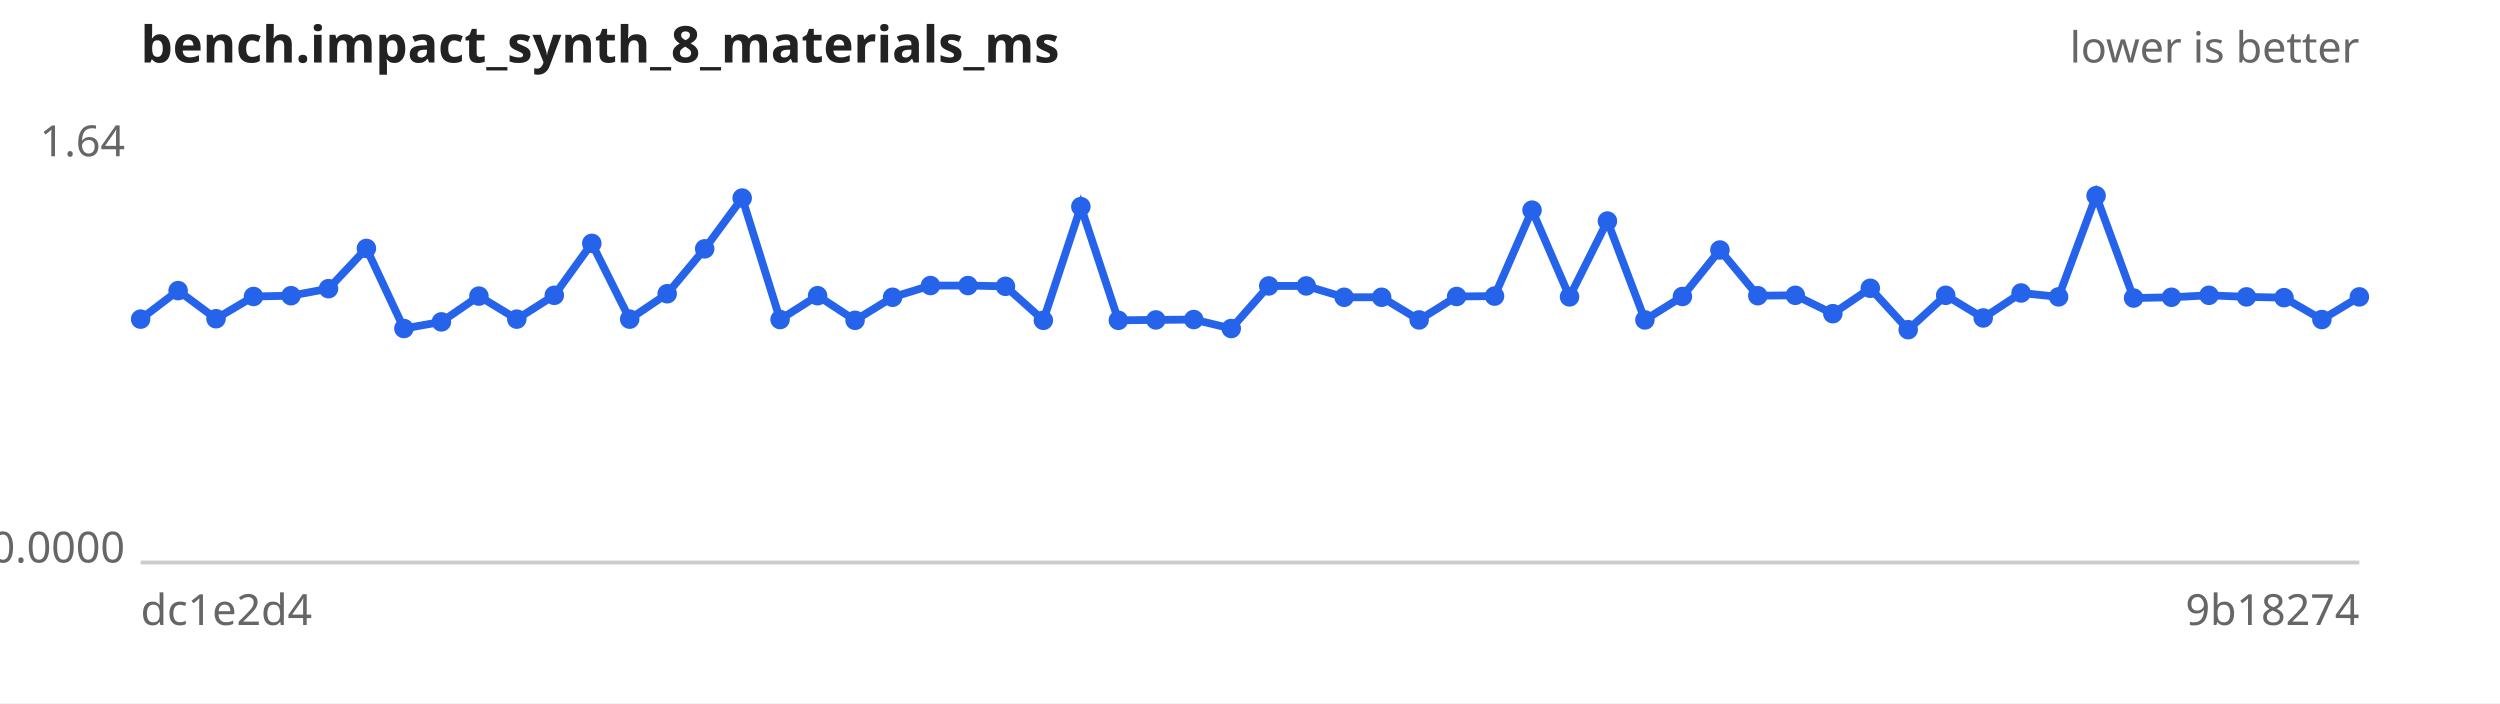
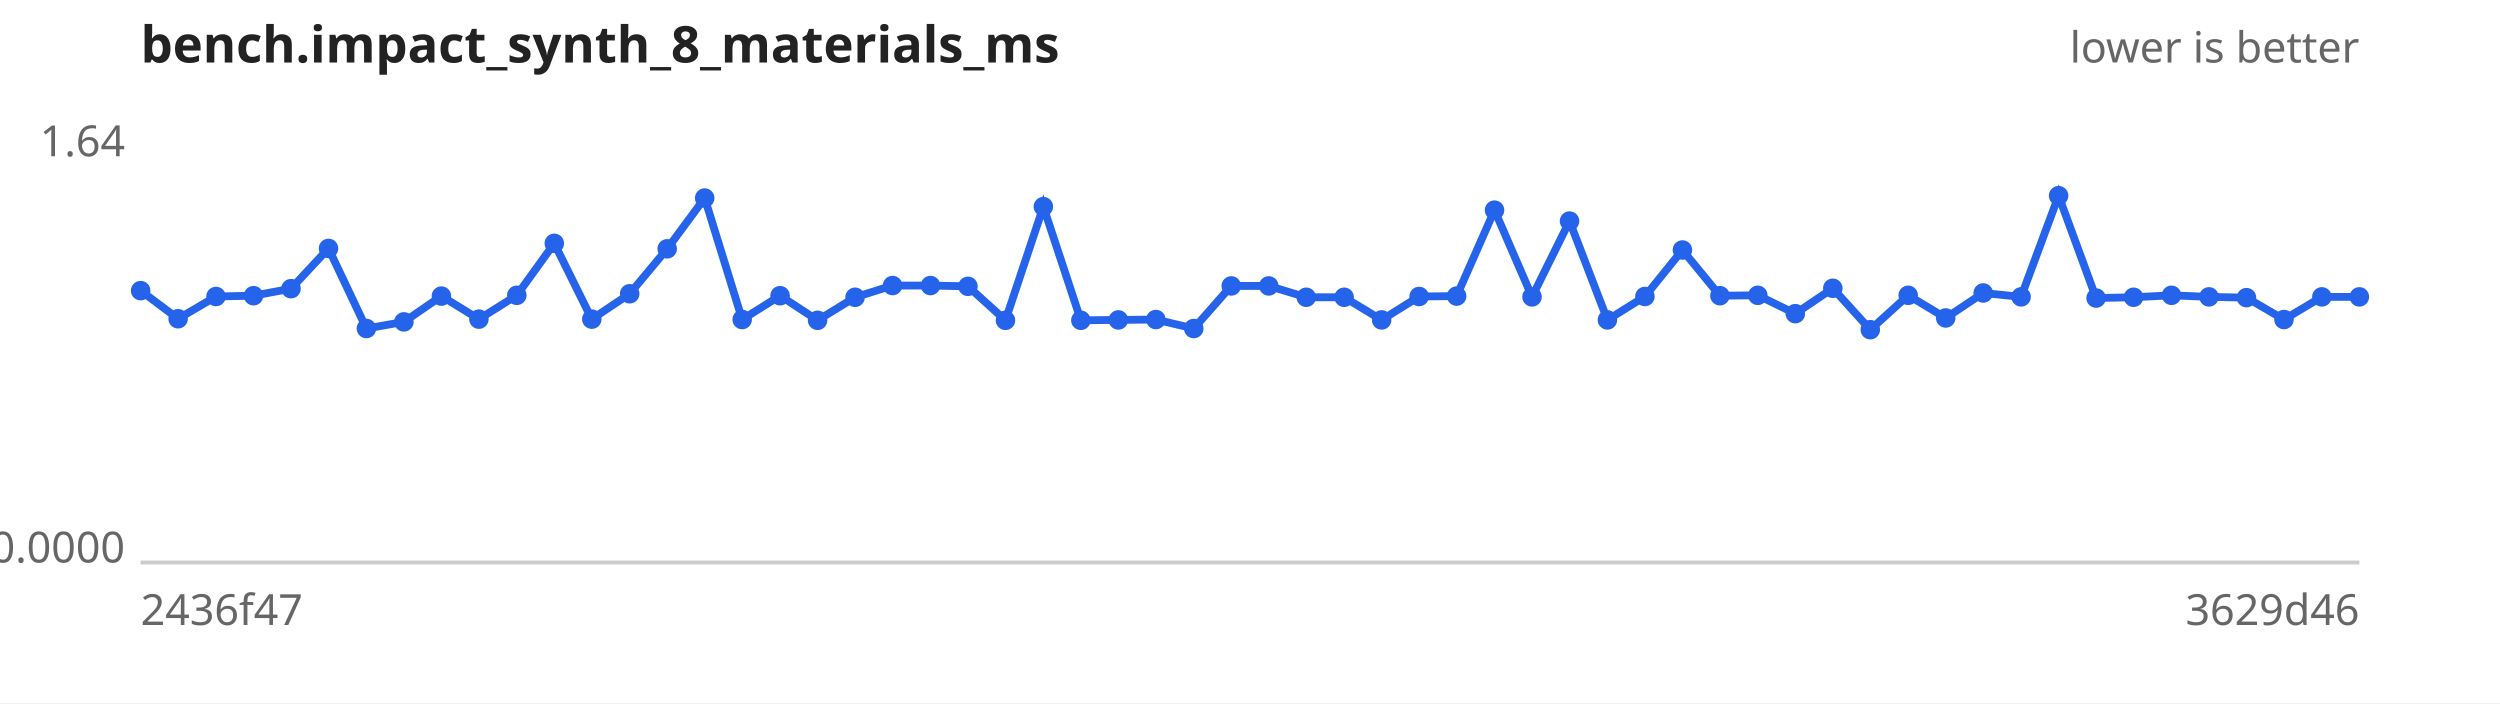
<svg xmlns="http://www.w3.org/2000/svg" width="640" height="180" viewBox="0 0 640 180" font-family="sans-serif" font-size="11">
  <rect width="640" height="180" fill="#ffffff" />
  <text x="36" y="16" font-size="13" font-weight="bold" fill="#222">bench.impact_synth_8_materials_ms</text>
  <text x="604" y="16" text-anchor="end" fill="#666">lower is better</text>
  <line x1="36" y1="144" x2="604" y2="144" stroke="#ccc" />
  <text x="32" y="40.0" text-anchor="end" fill="#666">1.64</text>
  <text x="32" y="144.0" text-anchor="end" fill="#666">0.0000</text>
-   <text x="36" y="160" fill="#666">dc1e2d4</text>
-   <text x="604" y="160" text-anchor="end" fill="#666">9b18274</text>
-   <path d="M36.0,81.7 L45.6,74.4 L55.3,81.6 L64.9,75.9 L74.5,75.7 L84.1,73.9 L93.8,63.6 L103.4,84.1 L113.0,82.4 L122.6,75.8 L132.3,81.7 L141.9,75.6 L151.5,62.3 L161.2,81.7 L170.8,75.2 L180.4,63.7 L190.0,50.7 L199.7,81.8 L209.3,75.7 L218.9,82.0 L228.5,76.1 L238.2,73.1 L247.8,73.1 L257.4,73.3 L267.1,82.0 L276.7,52.9 L286.3,82.0 L295.9,81.9 L305.6,81.8 L315.2,84.1 L324.8,73.2 L334.4,73.2 L344.1,76.1 L353.7,76.1 L363.3,81.9 L372.9,75.9 L382.6,75.8 L392.2,53.8 L401.8,76.0 L411.5,56.6 L421.1,81.9 L430.7,75.9 L440.3,64.0 L450.0,75.7 L459.6,75.6 L469.2,80.3 L478.8,73.8 L488.5,84.4 L498.1,75.6 L507.7,81.4 L517.4,75.0 L527.0,76.0 L536.6,50.1 L546.2,76.3 L555.9,76.1 L565.5,75.6 L575.1,76.0 L584.7,76.2 L594.4,81.8 L604.0,76.0" fill="none" stroke="#2563eb" stroke-width="2" />
+   <text x="36" y="160" fill="#666">2436f47</text>
+   <text x="604" y="160" text-anchor="end" fill="#666">3629d46</text>
+   <path d="M36.0,74.4 L45.6,81.6 L55.3,75.9 L64.9,75.7 L74.5,73.9 L84.1,63.6 L93.8,84.1 L103.4,82.4 L113.0,75.8 L122.6,81.7 L132.3,75.6 L141.9,62.3 L151.5,81.7 L161.2,75.2 L170.8,63.7 L180.4,50.7 L190.0,81.8 L199.7,75.7 L209.3,82.0 L218.9,76.1 L228.5,73.1 L238.2,73.1 L247.8,73.3 L257.4,82.0 L267.1,52.9 L276.7,82.0 L286.3,81.9 L295.9,81.8 L305.6,84.1 L315.2,73.2 L324.8,73.2 L334.4,76.1 L344.1,76.1 L353.7,81.9 L363.3,75.9 L372.9,75.8 L382.6,53.8 L392.2,76.0 L401.8,56.6 L411.5,81.9 L421.1,75.9 L430.7,64.0 L440.3,75.7 L450.0,75.6 L459.6,80.3 L469.2,73.8 L478.8,84.4 L488.5,75.6 L498.1,81.4 L507.7,75.0 L517.4,76.0 L527.0,50.1 L536.6,76.3 L546.2,76.1 L555.9,75.6 L565.5,76.0 L575.1,76.2 L584.7,81.8 L594.4,76.0 L604.0,76.0" fill="none" stroke="#2563eb" stroke-width="2" />
  <g fill="#2563eb">
-     <circle cx="36.0" cy="81.7" r="2.5" />
-     <circle cx="45.6" cy="74.4" r="2.5" />
-     <circle cx="55.3" cy="81.6" r="2.5" />
-     <circle cx="64.9" cy="75.9" r="2.5" />
-     <circle cx="74.5" cy="75.7" r="2.5" />
-     <circle cx="84.1" cy="73.9" r="2.5" />
-     <circle cx="93.8" cy="63.6" r="2.5" />
-     <circle cx="103.4" cy="84.1" r="2.5" />
-     <circle cx="113.0" cy="82.4" r="2.5" />
-     <circle cx="122.6" cy="75.8" r="2.5" />
-     <circle cx="132.3" cy="81.7" r="2.5" />
-     <circle cx="141.9" cy="75.6" r="2.5" />
-     <circle cx="151.5" cy="62.3" r="2.5" />
-     <circle cx="161.2" cy="81.7" r="2.5" />
-     <circle cx="170.8" cy="75.2" r="2.5" />
-     <circle cx="180.4" cy="63.7" r="2.5" />
-     <circle cx="190.0" cy="50.7" r="2.5" />
-     <circle cx="199.7" cy="81.8" r="2.5" />
-     <circle cx="209.3" cy="75.7" r="2.5" />
-     <circle cx="218.9" cy="82.0" r="2.5" />
-     <circle cx="228.5" cy="76.1" r="2.5" />
+     <circle cx="36.0" cy="74.4" r="2.5" />
+     <circle cx="45.6" cy="81.6" r="2.5" />
+     <circle cx="55.3" cy="75.9" r="2.5" />
+     <circle cx="64.9" cy="75.7" r="2.5" />
+     <circle cx="74.5" cy="73.9" r="2.5" />
+     <circle cx="84.1" cy="63.6" r="2.5" />
+     <circle cx="93.8" cy="84.1" r="2.5" />
+     <circle cx="103.4" cy="82.4" r="2.5" />
+     <circle cx="113.0" cy="75.8" r="2.5" />
+     <circle cx="122.6" cy="81.7" r="2.5" />
+     <circle cx="132.3" cy="75.6" r="2.5" />
+     <circle cx="141.9" cy="62.3" r="2.5" />
+     <circle cx="151.5" cy="81.7" r="2.5" />
+     <circle cx="161.2" cy="75.2" r="2.5" />
+     <circle cx="170.8" cy="63.7" r="2.5" />
+     <circle cx="180.4" cy="50.7" r="2.5" />
+     <circle cx="190.0" cy="81.8" r="2.5" />
+     <circle cx="199.7" cy="75.7" r="2.5" />
+     <circle cx="209.3" cy="82.0" r="2.5" />
+     <circle cx="218.9" cy="76.1" r="2.5" />
+     <circle cx="228.5" cy="73.1" r="2.5" />
    <circle cx="238.2" cy="73.1" r="2.5" />
-     <circle cx="247.8" cy="73.1" r="2.5" />
-     <circle cx="257.4" cy="73.3" r="2.5" />
-     <circle cx="267.1" cy="82.0" r="2.5" />
-     <circle cx="276.7" cy="52.9" r="2.5" />
-     <circle cx="286.3" cy="82.0" r="2.5" />
-     <circle cx="295.9" cy="81.9" r="2.5" />
-     <circle cx="305.6" cy="81.8" r="2.5" />
-     <circle cx="315.2" cy="84.1" r="2.5" />
+     <circle cx="247.8" cy="73.3" r="2.5" />
+     <circle cx="257.4" cy="82.0" r="2.5" />
+     <circle cx="267.1" cy="52.9" r="2.5" />
+     <circle cx="276.7" cy="82.0" r="2.5" />
+     <circle cx="286.3" cy="81.9" r="2.5" />
+     <circle cx="295.9" cy="81.8" r="2.5" />
+     <circle cx="305.6" cy="84.1" r="2.5" />
+     <circle cx="315.2" cy="73.2" r="2.5" />
    <circle cx="324.8" cy="73.2" r="2.5" />
-     <circle cx="334.4" cy="73.2" r="2.5" />
+     <circle cx="334.4" cy="76.1" r="2.5" />
    <circle cx="344.1" cy="76.1" r="2.5" />
-     <circle cx="353.7" cy="76.1" r="2.5" />
-     <circle cx="363.3" cy="81.9" r="2.5" />
-     <circle cx="372.9" cy="75.9" r="2.5" />
-     <circle cx="382.6" cy="75.8" r="2.5" />
-     <circle cx="392.2" cy="53.8" r="2.5" />
-     <circle cx="401.8" cy="76.0" r="2.5" />
-     <circle cx="411.5" cy="56.6" r="2.5" />
-     <circle cx="421.1" cy="81.9" r="2.5" />
-     <circle cx="430.7" cy="75.9" r="2.5" />
-     <circle cx="440.3" cy="64.0" r="2.5" />
-     <circle cx="450.0" cy="75.7" r="2.5" />
-     <circle cx="459.6" cy="75.6" r="2.5" />
-     <circle cx="469.2" cy="80.3" r="2.5" />
-     <circle cx="478.8" cy="73.8" r="2.5" />
-     <circle cx="488.5" cy="84.4" r="2.5" />
-     <circle cx="498.1" cy="75.6" r="2.5" />
-     <circle cx="507.7" cy="81.4" r="2.5" />
-     <circle cx="517.4" cy="75.0" r="2.5" />
-     <circle cx="527.0" cy="76.0" r="2.5" />
-     <circle cx="536.6" cy="50.1" r="2.5" />
-     <circle cx="546.2" cy="76.3" r="2.5" />
-     <circle cx="555.9" cy="76.1" r="2.5" />
-     <circle cx="565.5" cy="75.6" r="2.5" />
-     <circle cx="575.1" cy="76.0" r="2.5" />
-     <circle cx="584.7" cy="76.2" r="2.5" />
-     <circle cx="594.4" cy="81.8" r="2.5" />
+     <circle cx="353.7" cy="81.9" r="2.5" />
+     <circle cx="363.3" cy="75.9" r="2.5" />
+     <circle cx="372.9" cy="75.8" r="2.5" />
+     <circle cx="382.6" cy="53.8" r="2.5" />
+     <circle cx="392.2" cy="76.0" r="2.5" />
+     <circle cx="401.8" cy="56.6" r="2.5" />
+     <circle cx="411.5" cy="81.9" r="2.5" />
+     <circle cx="421.1" cy="75.9" r="2.5" />
+     <circle cx="430.7" cy="64.0" r="2.5" />
+     <circle cx="440.3" cy="75.7" r="2.5" />
+     <circle cx="450.0" cy="75.6" r="2.5" />
+     <circle cx="459.6" cy="80.3" r="2.5" />
+     <circle cx="469.2" cy="73.8" r="2.5" />
+     <circle cx="478.8" cy="84.4" r="2.5" />
+     <circle cx="488.5" cy="75.6" r="2.5" />
+     <circle cx="498.1" cy="81.4" r="2.5" />
+     <circle cx="507.7" cy="75.0" r="2.5" />
+     <circle cx="517.4" cy="76.0" r="2.5" />
+     <circle cx="527.0" cy="50.1" r="2.5" />
+     <circle cx="536.6" cy="76.3" r="2.5" />
+     <circle cx="546.2" cy="76.1" r="2.5" />
+     <circle cx="555.9" cy="75.6" r="2.5" />
+     <circle cx="565.5" cy="76.0" r="2.5" />
+     <circle cx="575.1" cy="76.2" r="2.5" />
+     <circle cx="584.7" cy="81.8" r="2.5" />
+     <circle cx="594.4" cy="76.0" r="2.5" />
    <circle cx="604.0" cy="76.0" r="2.5" />
  </g>
</svg>
